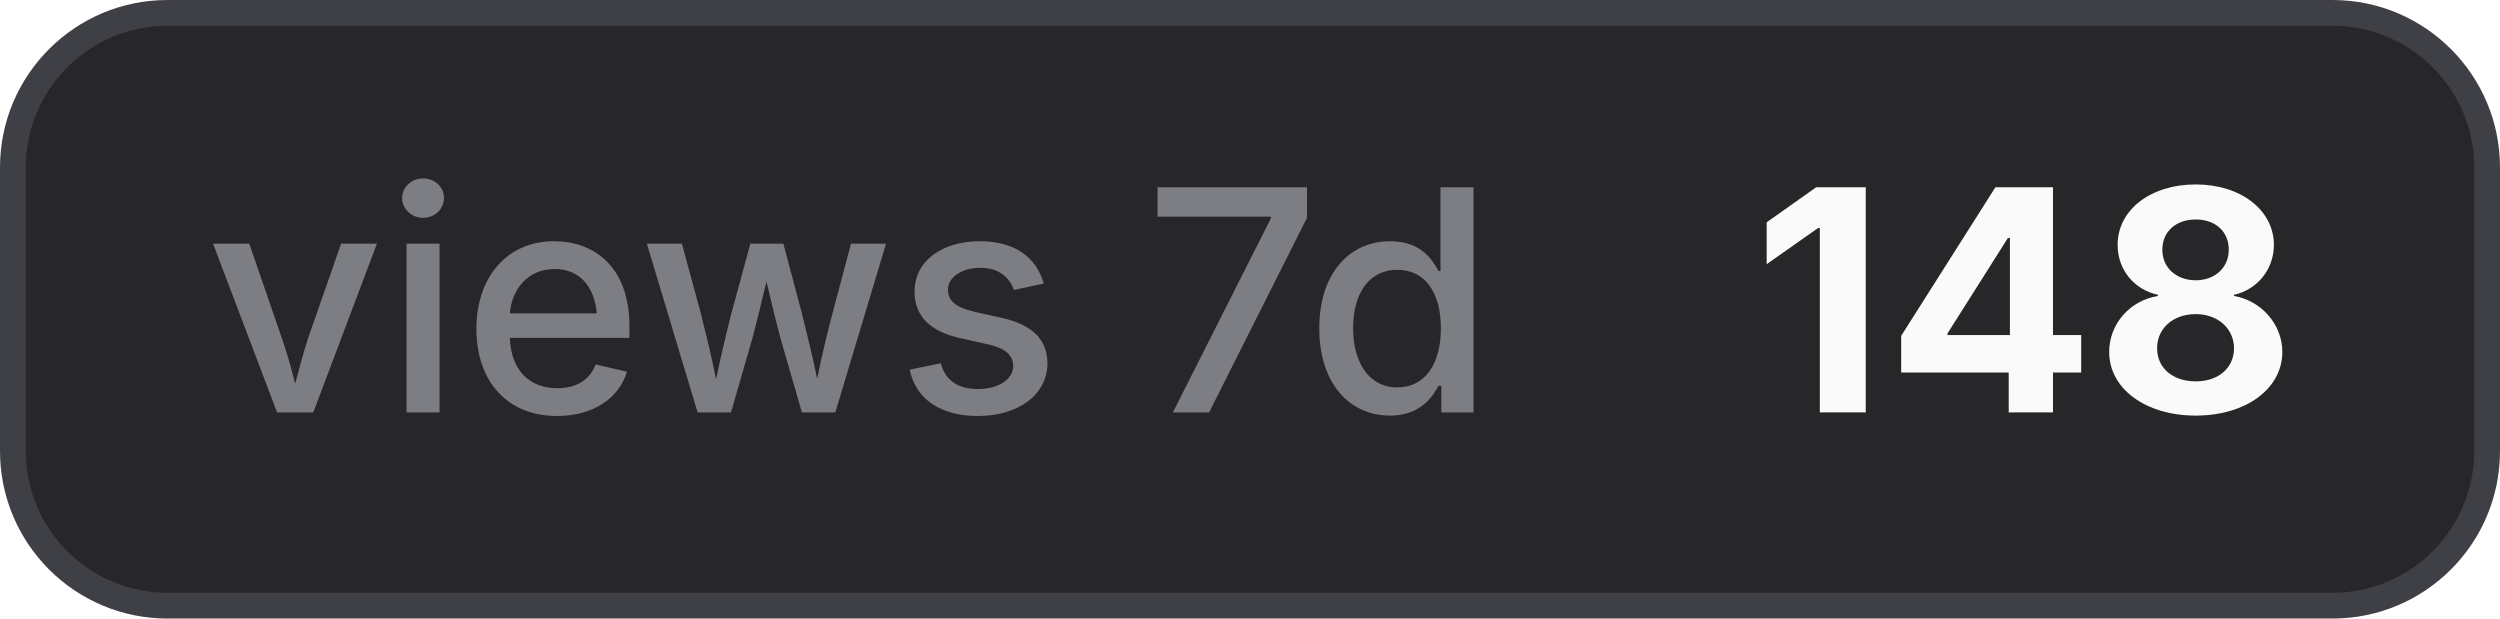
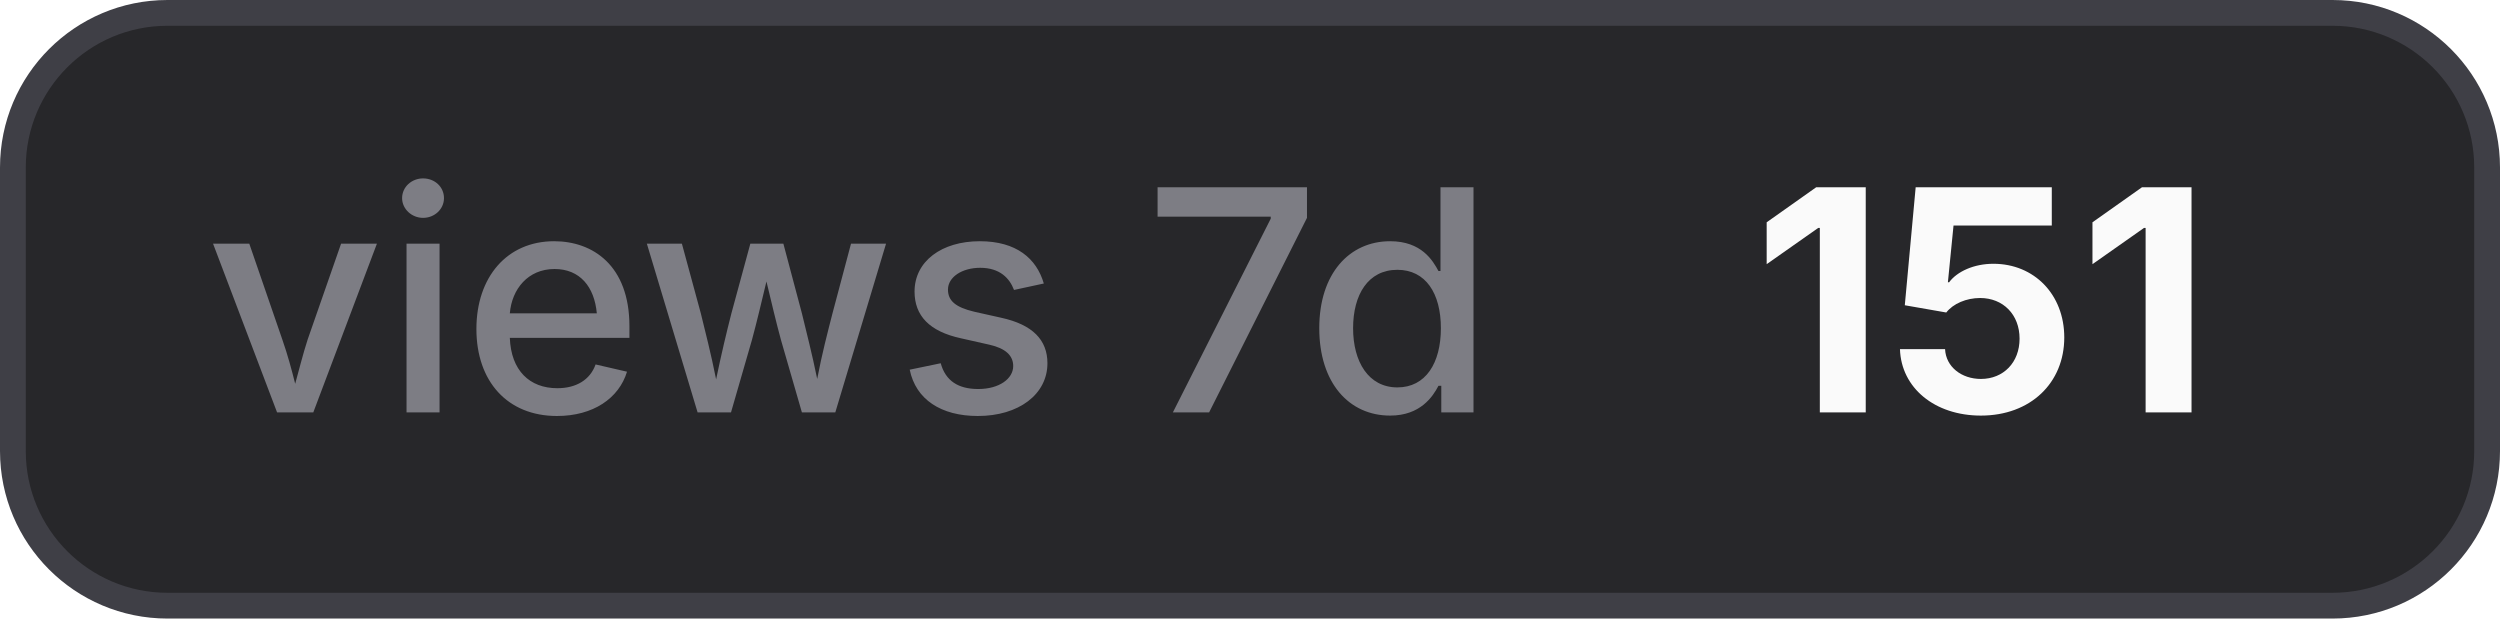
- <svg xmlns="http://www.w3.org/2000/svg" width="97" height="24" viewBox="0 0 97 24" role="img" aria-label="views 7d: 148">
+ <svg xmlns="http://www.w3.org/2000/svg" width="97" height="24" viewBox="0 0 97 24" role="img" aria-label="views 7d: 151">
  <style>
    .bg { fill: #27272a; stroke: #3f3f46; }
    .border { stroke: #3f3f46; }
    .label { fill: #a1a1aa; fill-opacity: 0.7; }
    .value { fill: #fafafa; }
    .icon { color: #fafafa; }
    @media (prefers-color-scheme: light) {
      .bg { fill: #f4f4f5; stroke: #d4d4d8; }
      .border { stroke: #d4d4d8; }
      .label { fill: #71717a; }
      .value { fill: #18181b; }
      .icon { color: #18181b; }
    }
  </style>
  <rect class="bg" x="0.5" y="0.5" width="96" height="23" rx="6" stroke-width="1" />
  <text class="label" x="8" y="16" font-family="Inter,ui-sans-serif,system-ui,-apple-system,BlinkMacSystemFont,Segoe UI,sans-serif" font-size="12" font-weight="500">views 7d</text>
-   <text class="value" x="68" y="16" font-family="Inter,ui-sans-serif,system-ui,-apple-system,BlinkMacSystemFont,Segoe UI,sans-serif" font-size="12" font-weight="700">148</text>
+   <text class="value" x="68" y="16" font-family="Inter,ui-sans-serif,system-ui,-apple-system,BlinkMacSystemFont,Segoe UI,sans-serif" font-size="12" font-weight="700">151</text>
</svg>
